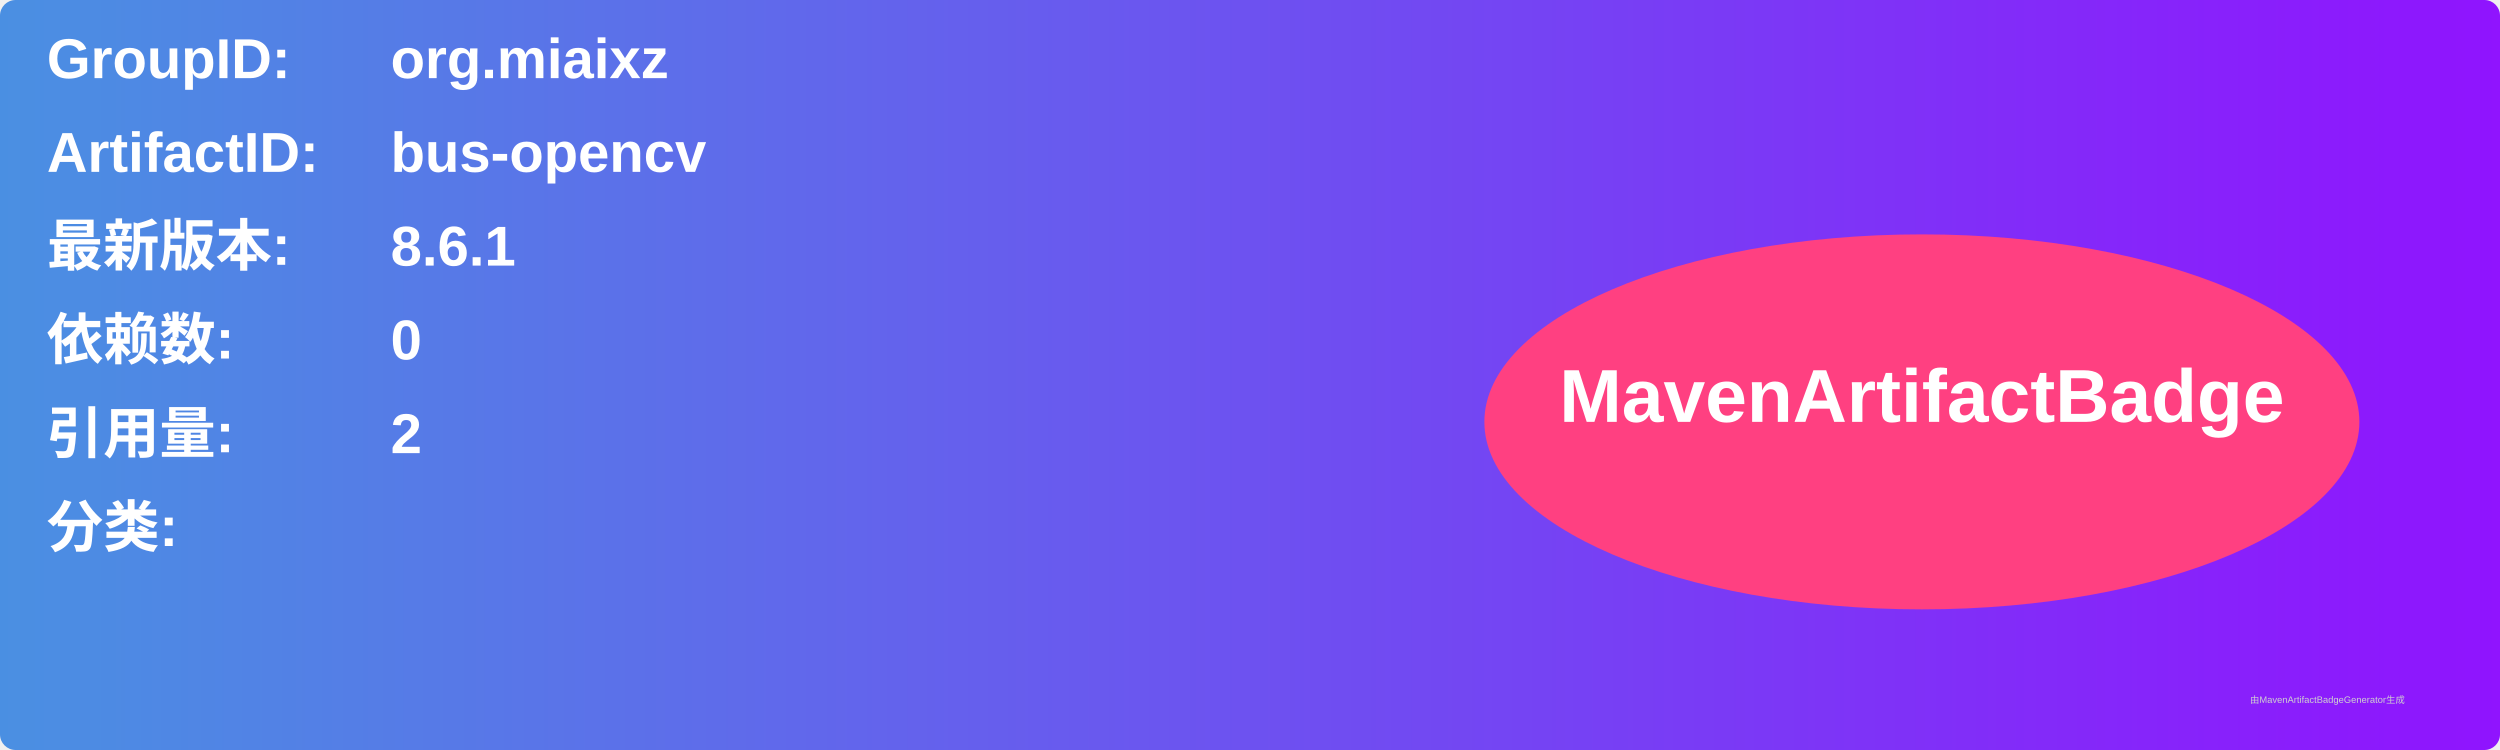
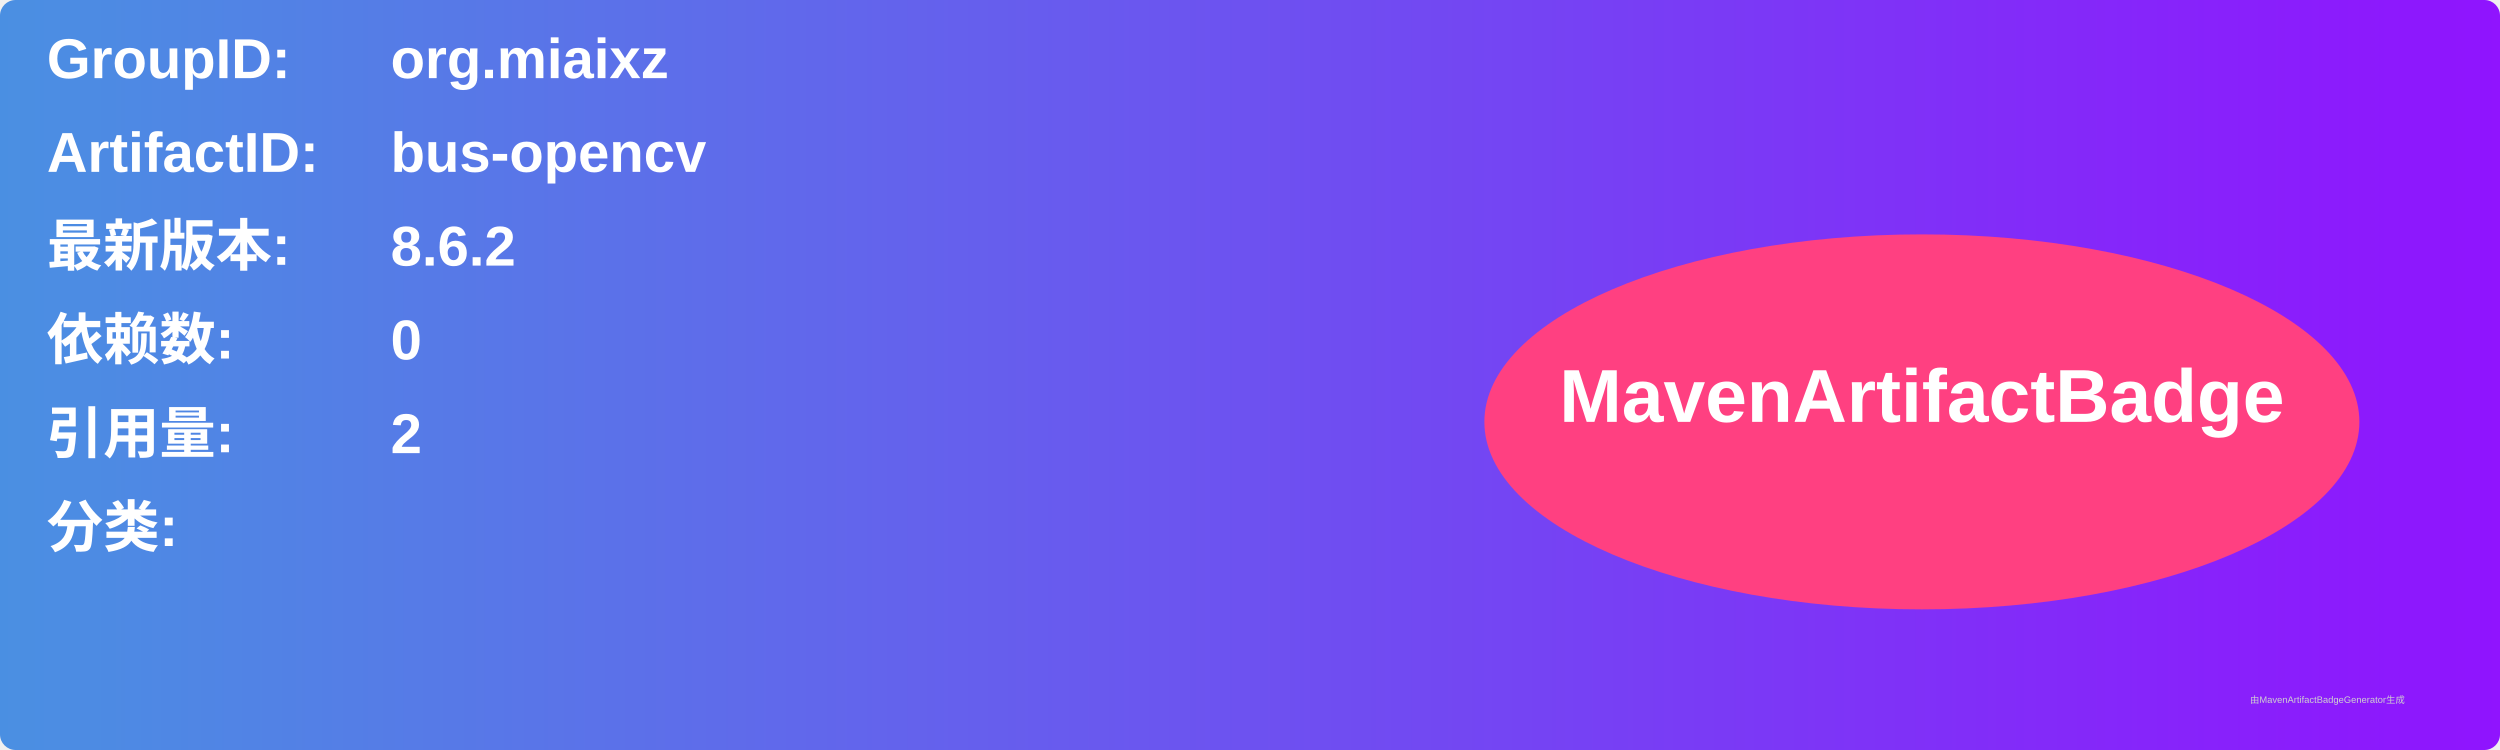
<svg xmlns="http://www.w3.org/2000/svg" width="800" height="240" viewBox="0 0 800 240">
  <linearGradient id="grad" x1="0%" y1="0%" x2="100%" y2="0%">
    <stop offset="0%" stop-color="#4a90e2" />
    <stop offset="100%" stop-color="#9013fe" />
  </linearGradient>
  <rect width="100%" height="100%" rx="5" ry="5" fill="url(#grad)" />
  <g transform="translate(15, 15)">
    <text x="0" y="10" font-family="Arial" font-size="18" fill="white" font-weight="bold" width="260">GroupID:</text>
    <text x="110" y="10" font-family="Arial" font-size="18" fill="white" font-weight="bold" width="460">org.miaixz</text>
    <text x="0" y="40" font-family="Arial" font-size="18" fill="white" font-weight="bold" width="260">ArtifactID:</text>
    <text x="110" y="40" font-family="Arial" font-size="18" fill="white" font-weight="bold" width="460">bus-opencv</text>
    <text x="0" y="70" font-family="Arial" font-size="18" fill="white" font-weight="bold">最新版本:</text>
    <text x="110" y="70" font-family="Arial" font-size="18" fill="white" font-weight="bold">
-       <tspan font-weight="bold">8.6.1</tspan>
+       <tspan font-weight="bold">8.6.2</tspan>
    </text>
    <text x="0" y="100" font-family="Arial" font-size="18" fill="white" font-weight="bold">依赖数: </text>
    <text x="110" y="100" font-family="Arial" font-size="18" fill="white">
      <tspan font-weight="bold">0</tspan>
    </text>
    <text x="0" y="130" font-family="Arial" font-size="18" fill="white" font-weight="bold">引用量: </text>
    <text x="110" y="130" font-family="Arial" font-size="18" fill="white">
      <tspan font-weight="bold">2</tspan>
    </text>
    <text x="0" y="160" font-family="Arial" font-size="18" fill="white" font-weight="bold">分类:</text>
    <text x="10" y="190" font-family="Arial" font-size="10" fill="white">
      <tspan font-weight="bold" />
    </text>
    <ellipse cx="600" cy="120" rx="140" ry="60" fill="#ff4081" />
    <text x="600" y="120" text-anchor="middle" font-family="Arial" font-size="24" fill="white" font-weight="bold">MavenArtifactBadge</text>
  </g>
  <text x="720" y="225" font-family="Arial" font-size="3" fill="#d0d0d0">由MavenArtifactBadgeGenerator生成</text>
</svg>
